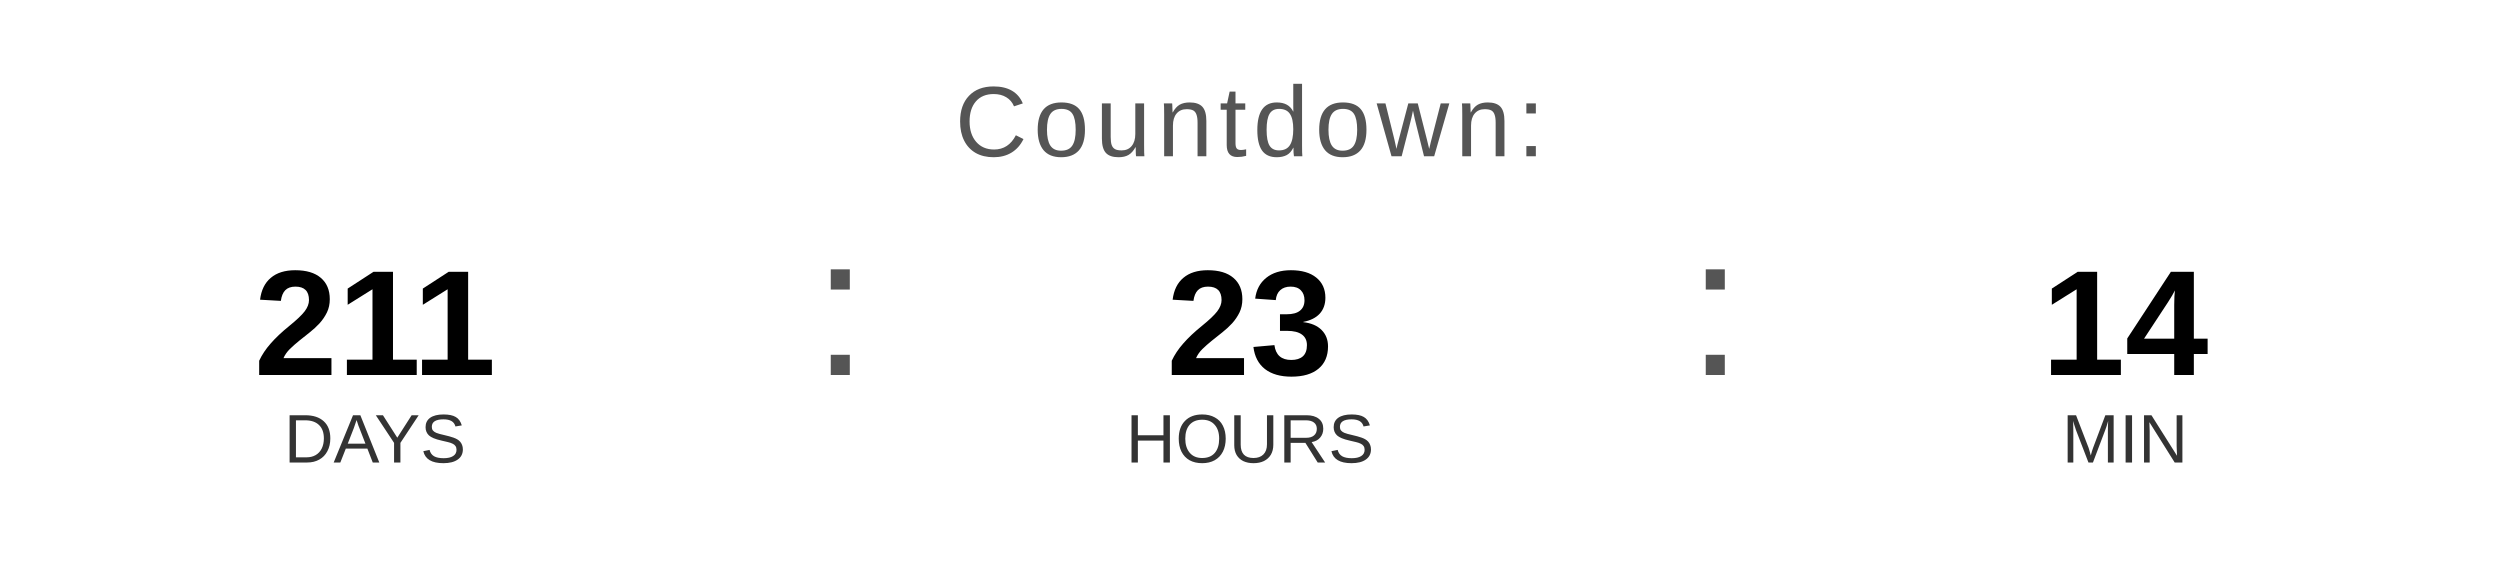
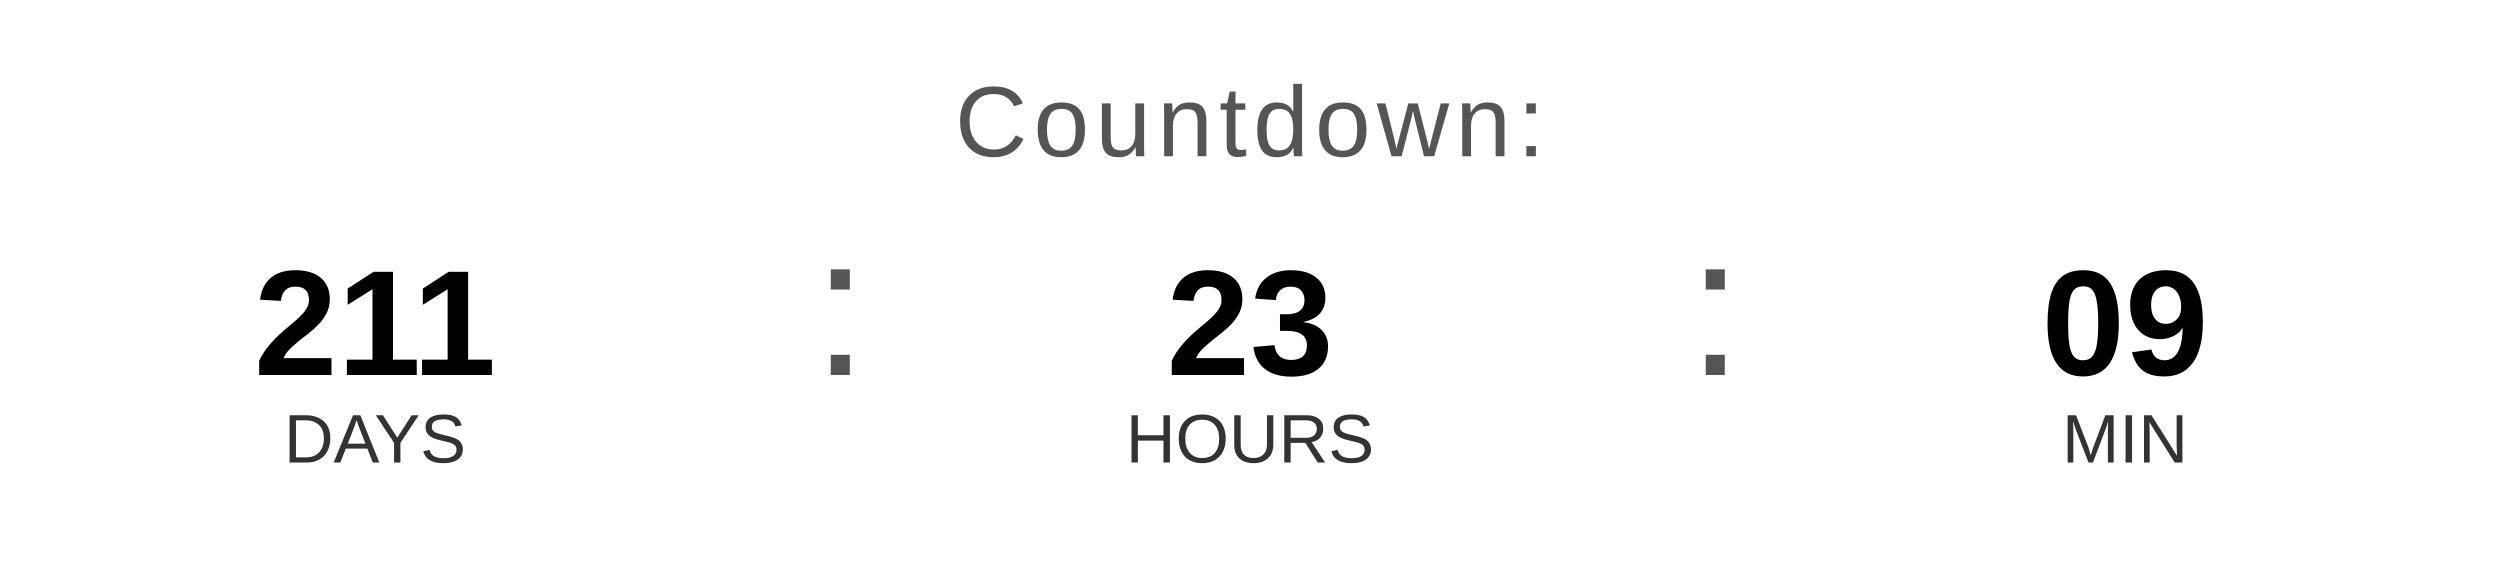
<svg xmlns="http://www.w3.org/2000/svg" width="400" height="90" viewBox="0 0 400 90">
  <text x="200" y="25" font-family="Arial, Helvetica, sans-serif" font-size="16" fill="#555555" text-anchor="middle" letter-spacing="1">
    Countdown:
  </text>
  <text x="60" y="60" font-family="Arial, Helvetica, sans-serif" font-size="24" font-weight="bold" fill="#000000" text-anchor="middle">211</text>
  <text x="60" y="74" font-family="Arial, Helvetica, sans-serif" font-size="11" fill="#333333" text-anchor="middle">DAYS</text>
  <text x="130" y="60" font-family="Arial, sans-serif" font-size="32" fill="#555555">:</text>
  <text x="200" y="60" font-family="Arial, Helvetica, sans-serif" font-size="24" font-weight="bold" fill="#000000" text-anchor="middle">23</text>
  <text x="200" y="74" font-family="Arial, Helvetica, sans-serif" font-size="11" fill="#333333" text-anchor="middle">HOURS</text>
  <text x="270" y="60" font-family="Arial, sans-serif" font-size="32" fill="#555555">:</text>
-   <text x="340" y="60" font-family="Arial, Helvetica, sans-serif" font-size="24" font-weight="bold" fill="#000000" text-anchor="middle">14</text>
+   <text x="340" y="60" font-family="Arial, Helvetica, sans-serif" font-size="24" font-weight="bold" fill="#000000" text-anchor="middle">09</text>
  <text x="340" y="74" font-family="Arial, Helvetica, sans-serif" font-size="11" fill="#333333" text-anchor="middle">MIN</text>
</svg>
